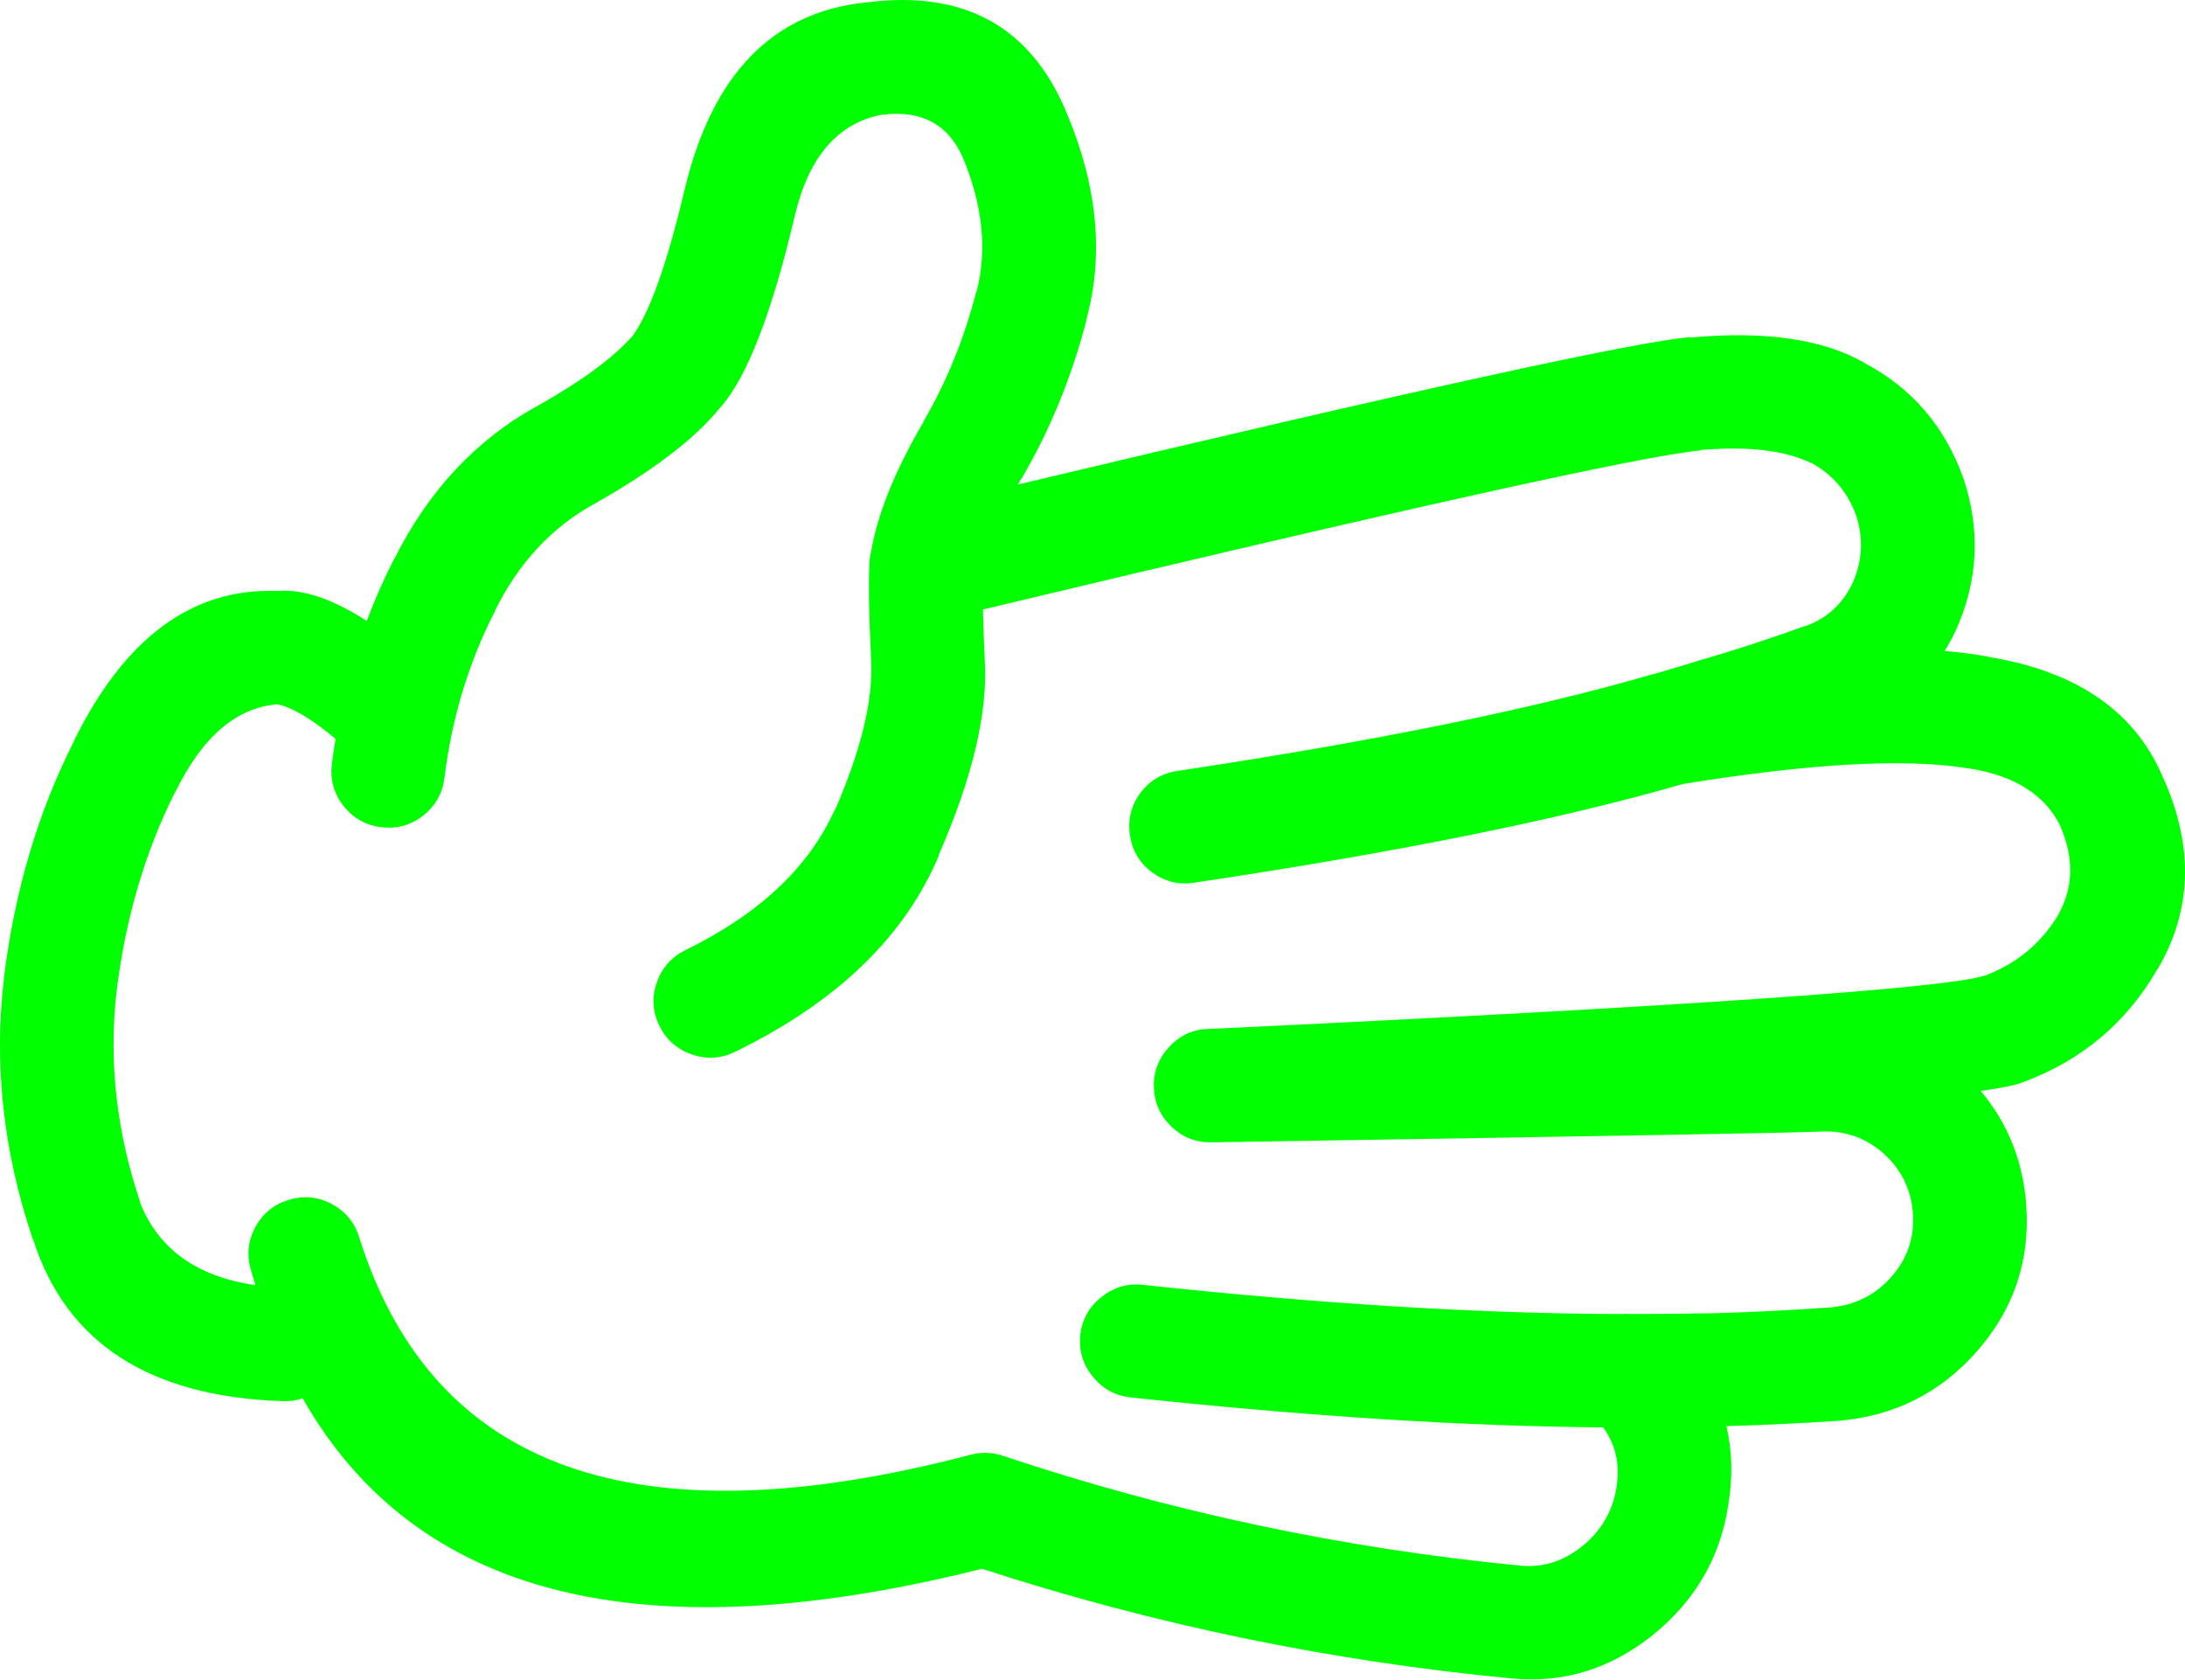
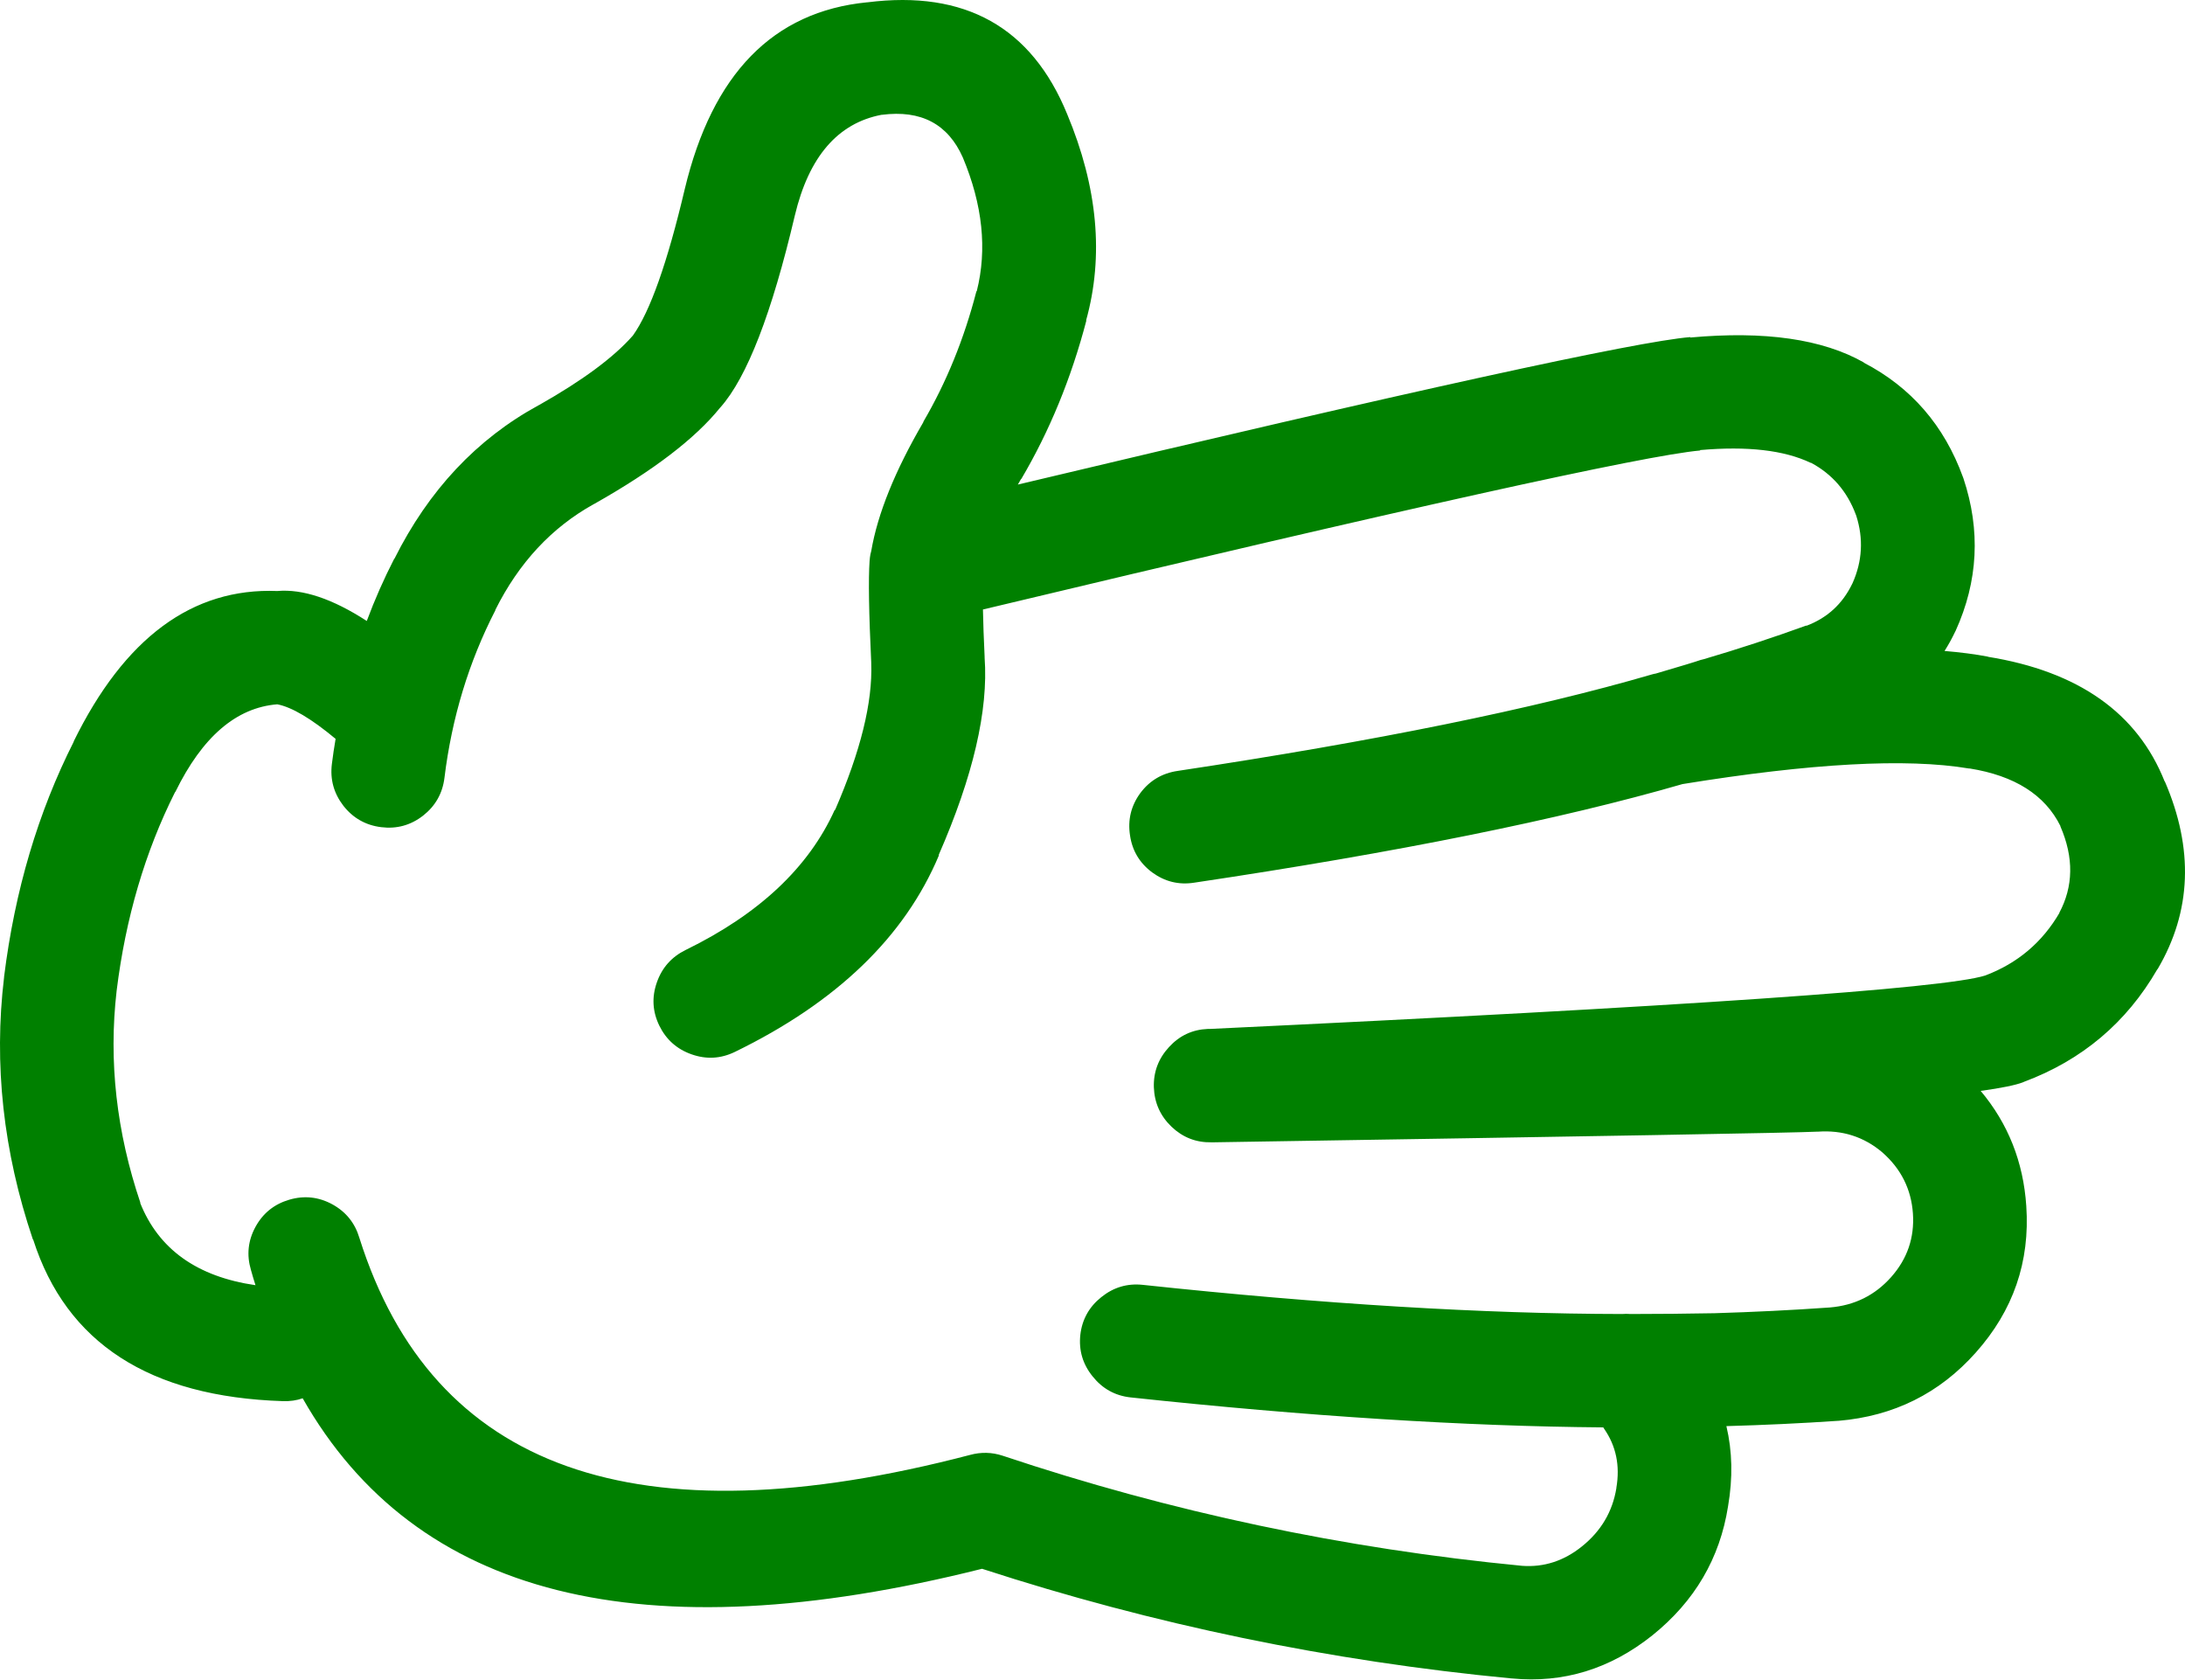
- <svg xmlns="http://www.w3.org/2000/svg" version="1.1" x="0px" y="0px" viewBox="0 0 82.419 63.341" style="fill:lime" enable-background="new 0 0 90 90" xml:space="preserve" id="svg2" width="82.419" height="63.341">
+ <svg xmlns="http://www.w3.org/2000/svg" version="1.1" x="0px" y="0px" viewBox="0 0 82.419 63.341" style="fill:green" enable-background="new 0 0 90 90" xml:space="preserve" id="svg2" width="82.419" height="63.341">
  <defs id="defs8" />
  <path d="m 65.183,56.81 c 0.184,-1.07 0.162,-2.076 -0.063,-3.022 1.403,-0.039 2.81,-0.104 4.216,-0.2 l 0.015,0 c 2.081,-0.176 3.806,-1.033 5.175,-2.572 1.415,-1.585 2.05,-3.428 1.906,-5.532 -0.111,-1.66 -0.685,-3.105 -1.72,-4.339 0.786,-0.108 1.318,-0.218 1.596,-0.325 l 0.031,-0.015 c 2.194,-0.818 3.873,-2.233 5.035,-4.245 l 0.016,-0.015 c 1.278,-2.178 1.365,-4.537 0.264,-7.082 l 0,0.017 c -1.027,-2.588 -3.253,-4.158 -6.679,-4.71 l 0.031,0 c -0.5,-0.096 -1.053,-0.167 -1.657,-0.218 0.146,-0.229 0.28,-0.473 0.402,-0.729 l 0.016,-0.031 c 0.85,-1.874 0.947,-3.79 0.295,-5.748 -0.006,-0.012 -0.011,-0.028 -0.017,-0.046 -0.709,-1.952 -1.959,-3.394 -3.749,-4.323 l 0.016,0 c -1.561,-0.887 -3.745,-1.202 -6.554,-0.945 l 0,-0.016 c -2.04,0.166 -10.494,2.019 -25.364,5.562 0.042,-0.072 0.083,-0.145 0.124,-0.217 l 0,0.016 c 1.072,-1.817 1.893,-3.815 2.463,-5.997 l -0.015,0.016 c 0.679,-2.435 0.44,-5.033 -0.713,-7.792 -1.34,-3.275 -3.849,-4.681 -7.531,-4.215 l -0.015,0 c -3.546,0.349 -5.838,2.699 -6.879,7.05 -0.655,2.774 -1.306,4.612 -1.953,5.516 l -0.014,0.016 c -0.717,0.814 -1.89,1.682 -3.518,2.603 -0.01,0.004 -0.021,0.009 -0.031,0.015 -2.329,1.27 -4.142,3.202 -5.438,5.795 l 0,-0.016 c -0.393,0.765 -0.739,1.549 -1.039,2.355 -1.291,-0.837 -2.417,-1.215 -3.377,-1.13 -3.204,-0.127 -5.767,1.769 -7.685,5.686 l 0.015,-0.016 c -1.351,2.668 -2.229,5.627 -2.634,8.879 l 0,0.016 c -0.394,3.283 -0.032,6.578 1.084,9.885 l 0.015,0.016 c 1.25,3.898 4.39,5.929 9.42,6.089 0.267,0.009 0.515,-0.027 0.744,-0.107 4.265,7.504 12.808,9.647 25.626,6.43 6.458,2.102 13.116,3.481 19.973,4.136 l 0.015,0 c 1.941,0.186 3.708,-0.356 5.299,-1.627 1.595,-1.283 2.545,-2.903 2.853,-4.868 z m -27.363,-1.906 c -0.406,-0.133 -0.814,-0.142 -1.224,-0.031 -12.597,3.298 -20.276,0.571 -23.039,-8.181 -0.167,-0.563 -0.506,-0.986 -1.023,-1.27 -0.519,-0.282 -1.062,-0.339 -1.626,-0.172 -0.564,0.166 -0.988,0.506 -1.271,1.023 -0.283,0.519 -0.339,1.061 -0.171,1.626 0.053,0.192 0.11,0.383 0.171,0.574 -2.206,-0.321 -3.657,-1.358 -4.354,-3.114 l 0.016,0.016 c -0.907,-2.68 -1.207,-5.351 -0.899,-8.012 0.338,-2.738 1.072,-5.233 2.2,-7.481 l 0.016,-0.017 c 1.016,-2.076 2.296,-3.177 3.843,-3.301 0.55,0.106 1.283,0.54 2.2,1.303 -0.055,0.314 -0.1,0.629 -0.14,0.944 -0.073,0.585 0.072,1.11 0.434,1.58 0.365,0.465 0.84,0.734 1.425,0.807 0.585,0.073 1.113,-0.071 1.581,-0.435 0.464,-0.364 0.733,-0.839 0.806,-1.425 0.278,-2.266 0.918,-4.373 1.921,-6.322 l 0,-0.016 c 0.887,-1.775 2.122,-3.103 3.703,-3.981 l 0.031,-0.016 c 2.228,-1.257 3.808,-2.467 4.741,-3.625 l 0.016,-0.016 c 1,-1.128 1.935,-3.541 2.805,-7.236 0.528,-2.214 1.618,-3.48 3.269,-3.796 l 0.016,0 c 1.475,-0.19 2.492,0.347 3.052,1.612 0.746,1.784 0.922,3.463 0.526,5.036 l -0.016,0.015 c -0.462,1.786 -1.128,3.423 -1.999,4.912 l 0,0.016 c -1.07,1.833 -1.726,3.455 -1.967,4.865 -0.013,0.042 -0.023,0.083 -0.031,0.124 -0.014,0.08 -0.025,0.164 -0.031,0.248 -0.048,0.682 -0.027,1.958 0.062,3.829 l 0,0.03 c 0.055,1.47 -0.4,3.313 -1.363,5.531 l -0.015,0 c -0.98,2.169 -2.855,3.931 -5.625,5.283 -0.528,0.261 -0.89,0.667 -1.084,1.224 -0.195,0.556 -0.164,1.098 0.093,1.628 0.259,0.529 0.668,0.892 1.224,1.085 0.553,0.194 1.095,0.164 1.627,-0.094 3.842,-1.87 6.409,-4.343 7.7,-7.421 l -0.015,0 c 1.302,-2.974 1.88,-5.458 1.735,-7.453 l 0,-0.03 c -0.032,-0.688 -0.054,-1.282 -0.063,-1.782 15.939,-3.812 24.957,-5.811 27.052,-5.997 l 0,-0.016 c 1.778,-0.156 3.167,0.003 4.168,0.48 l 0.017,0 c 0.798,0.428 1.361,1.078 1.688,1.953 0.006,0.015 0.011,0.03 0.017,0.045 0.276,0.866 0.229,1.713 -0.14,2.541 -0.005,0.011 -0.011,0.022 -0.016,0.032 -0.369,0.76 -0.947,1.286 -1.735,1.581 l 0.016,-0.017 c -1.281,0.464 -2.573,0.888 -3.874,1.271 -0.039,0.01 -0.08,0.021 -0.123,0.031 -0.203,0.071 -0.767,0.241 -1.689,0.512 -0.047,0.007 -0.094,0.018 -0.14,0.031 -4.471,1.304 -10.436,2.518 -17.896,3.641 -0.586,0.086 -1.056,0.364 -1.409,0.836 -0.35,0.479 -0.479,1.011 -0.388,1.597 0.085,0.58 0.364,1.045 0.837,1.396 0.475,0.347 1.002,0.477 1.58,0.387 7.67,-1.144 13.811,-2.384 18.422,-3.719 4.845,-0.787 8.444,-0.984 10.799,-0.589 l 0.032,0 c 1.699,0.272 2.841,0.996 3.424,2.169 l 0,0.015 c 0.509,1.175 0.493,2.265 -0.047,3.271 l 0.016,-0.017 c -0.65,1.119 -1.585,1.91 -2.805,2.371 -1.56,0.494 -11.311,1.166 -29.252,2.015 -0.026,-0.002 -0.052,-0.002 -0.077,0 -0.576,0.024 -1.062,0.251 -1.457,0.682 -0.399,0.432 -0.591,0.938 -0.573,1.519 0.021,0.584 0.242,1.08 0.666,1.487 0.422,0.402 0.923,0.599 1.503,0.588 0.026,0 0.052,0 0.078,0 14.42,-0.227 22.012,-0.36 22.776,-0.402 l 0.03,0 c 0.918,-0.065 1.724,0.192 2.417,0.774 l 0.016,0.015 c 0.699,0.615 1.081,1.381 1.146,2.295 0.063,0.913 -0.211,1.713 -0.821,2.401 -0.61,0.687 -1.38,1.068 -2.308,1.146 -1.452,0.103 -2.903,0.173 -4.354,0.217 -1.028,0.019 -2.088,0.029 -3.176,0.03 -0.102,-0.009 -0.205,-0.009 -0.31,0 -5.249,-0.007 -11.275,-0.373 -18.082,-1.1 -0.584,-0.062 -1.105,0.093 -1.565,0.465 -0.461,0.368 -0.725,0.845 -0.79,1.425 -0.062,0.585 0.093,1.105 0.465,1.564 0.368,0.461 0.844,0.726 1.426,0.791 6.673,0.714 12.618,1.09 17.833,1.131 0.009,0.015 0.02,0.03 0.031,0.047 0.453,0.649 0.608,1.394 0.465,2.23 l 0,0.017 c -0.146,0.887 -0.579,1.619 -1.302,2.198 -0.677,0.544 -1.426,0.788 -2.246,0.73 -6.736,-0.649 -13.27,-2.035 -19.602,-4.154 z" id="path4" />
</svg>
